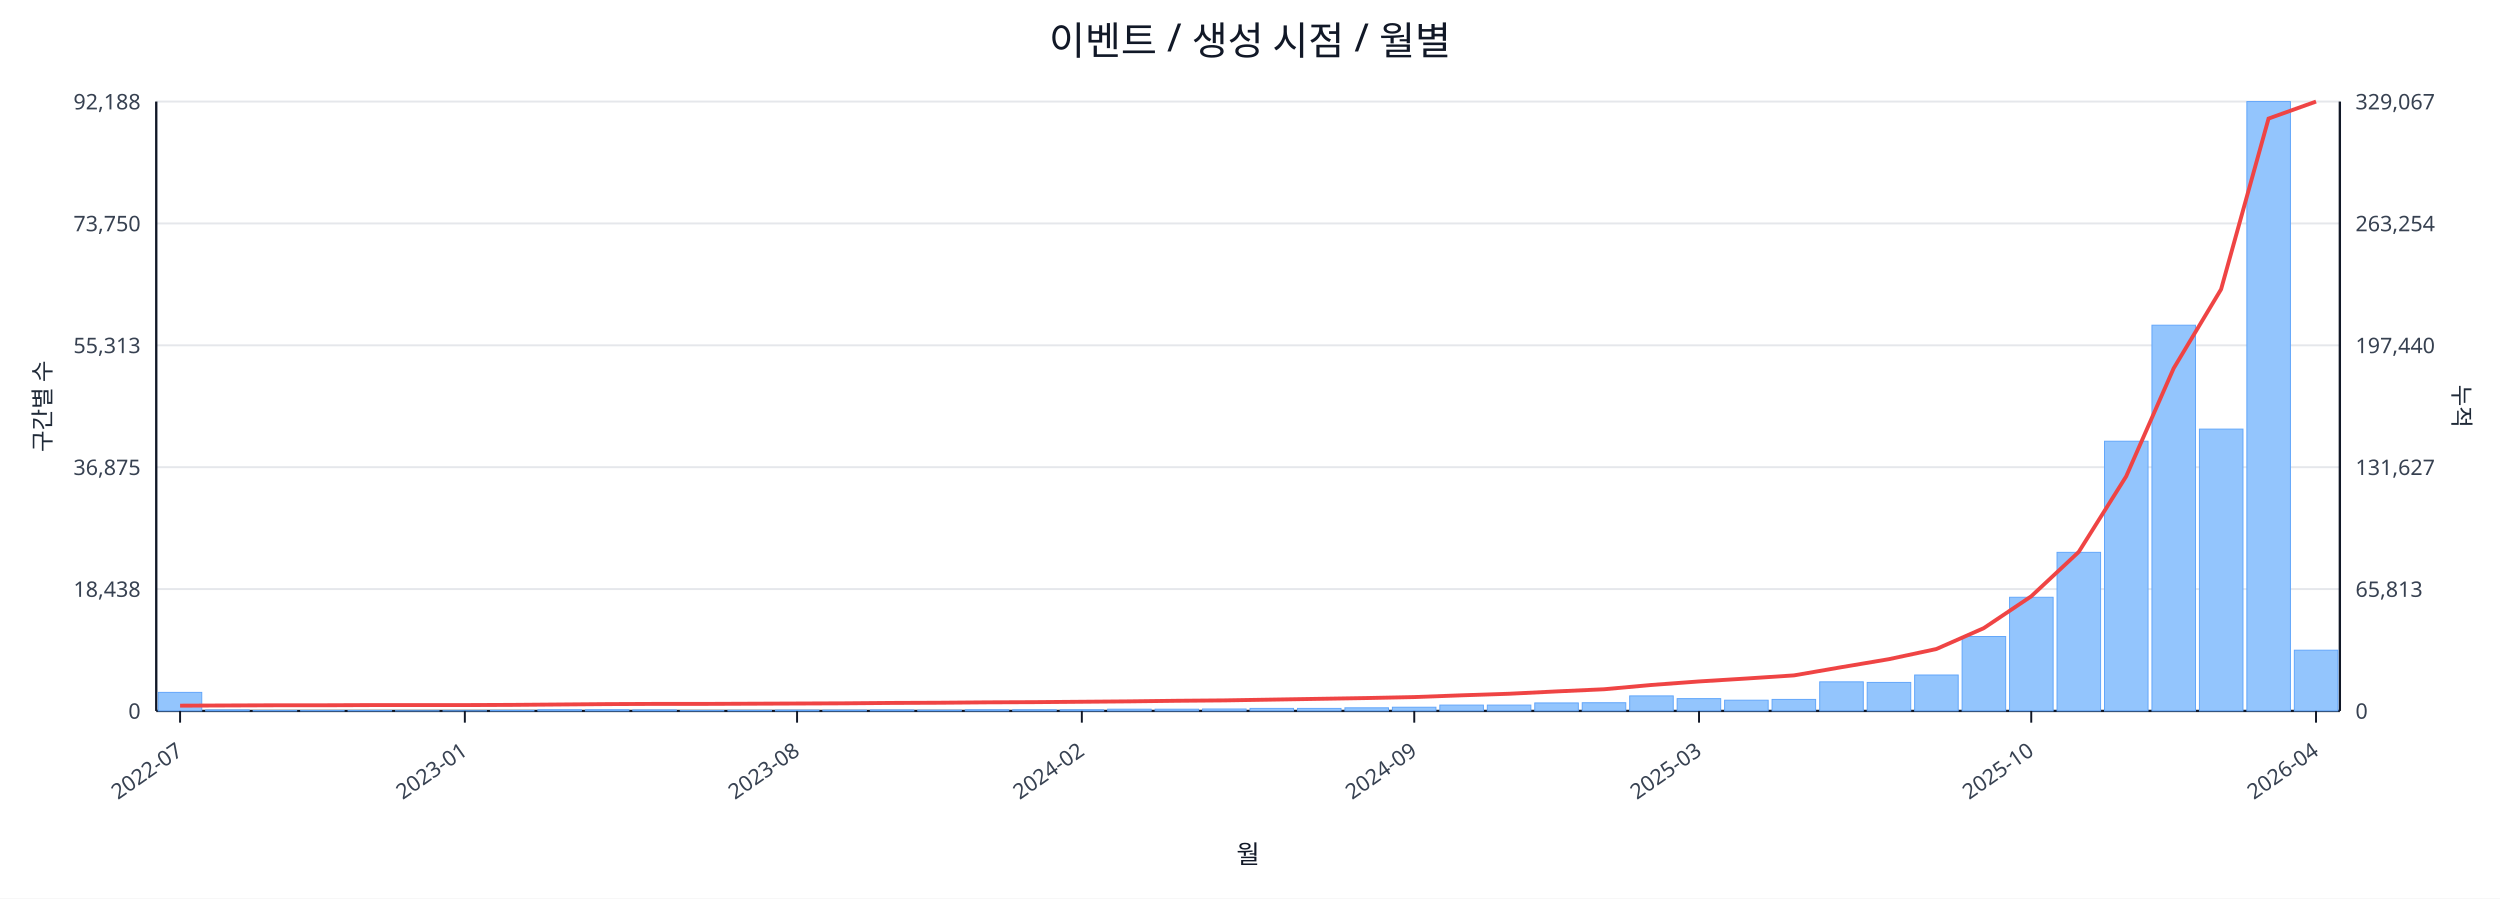
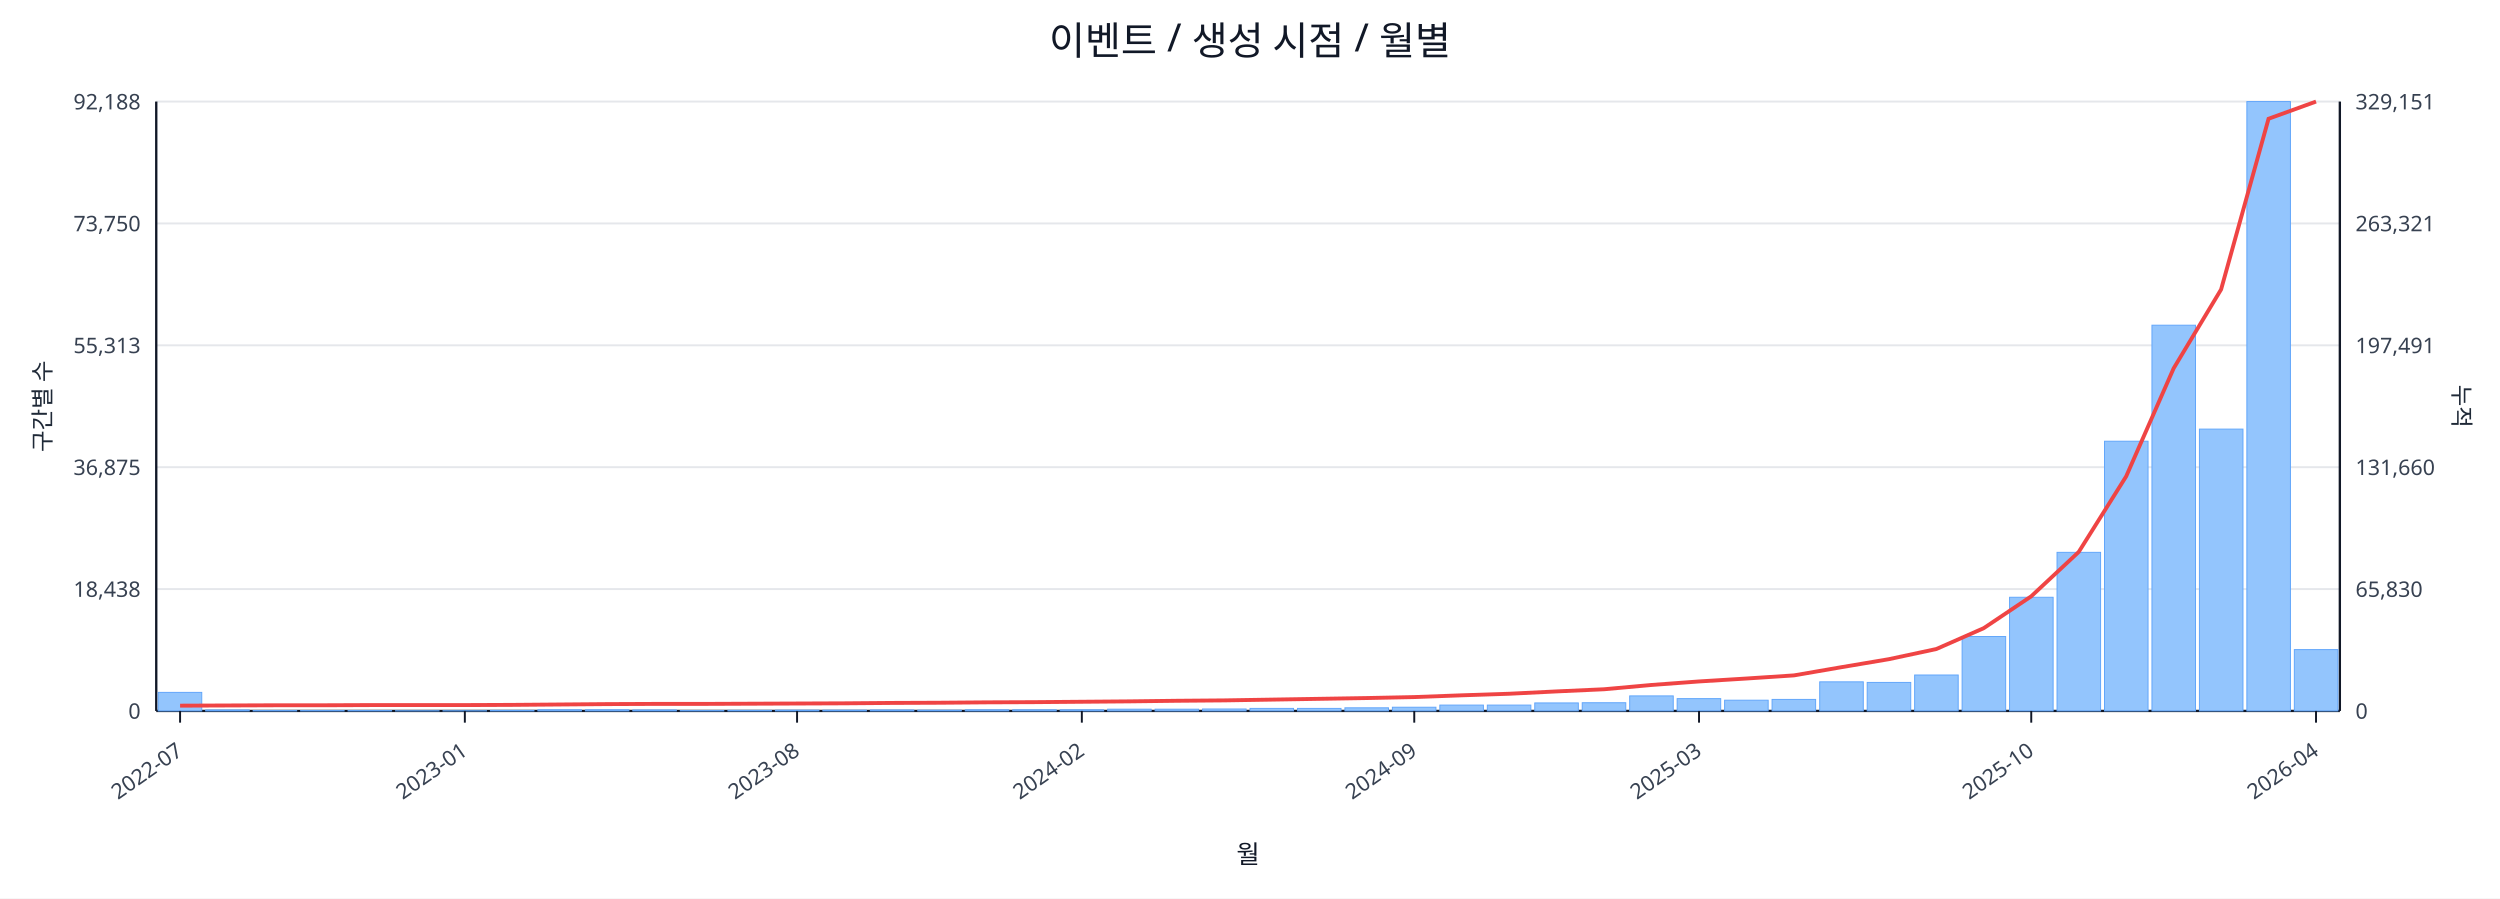
<svg xmlns="http://www.w3.org/2000/svg" width="1280" height="460" viewBox="0 0 1280 460">
  <rect x="0" y="0" width="100%" height="100%" fill="#ffffff" />
  <text x="640.0" y="28" font-size="20" text-anchor="middle" font-family="sans-serif" fill="#111827">이벤트 / 생성 시점 / 월별</text>
  <line x1="80.0" y1="52.0" x2="1198.0" y2="52.0" stroke="#e5e7eb" stroke-width="1" />
  <text x="72.0" y="56.0" font-size="11" text-anchor="end" font-family="sans-serif" fill="#374151">92,188</text>
-   <text x="1206.0" y="56.0" font-size="11" text-anchor="start" font-family="sans-serif" fill="#374151">329,067</text>
+   <text x="1206.0" y="56.0" font-size="11" text-anchor="start" font-family="sans-serif" fill="#374151">329,151</text>
  <line x1="80.0" y1="114.4" x2="1198.0" y2="114.4" stroke="#e5e7eb" stroke-width="1" />
  <text x="72.0" y="118.4" font-size="11" text-anchor="end" font-family="sans-serif" fill="#374151">73,750</text>
-   <text x="1206.0" y="118.4" font-size="11" text-anchor="start" font-family="sans-serif" fill="#374151">263,254</text>
+   <text x="1206.0" y="118.4" font-size="11" text-anchor="start" font-family="sans-serif" fill="#374151">263,321</text>
  <line x1="80.0" y1="176.8" x2="1198.0" y2="176.8" stroke="#e5e7eb" stroke-width="1" />
  <text x="72.0" y="180.8" font-size="11" text-anchor="end" font-family="sans-serif" fill="#374151">55,313</text>
-   <text x="1206.0" y="180.8" font-size="11" text-anchor="start" font-family="sans-serif" fill="#374151">197,440</text>
+   <text x="1206.0" y="180.8" font-size="11" text-anchor="start" font-family="sans-serif" fill="#374151">197,491</text>
  <line x1="80.0" y1="239.2" x2="1198.0" y2="239.2" stroke="#e5e7eb" stroke-width="1" />
  <text x="72.0" y="243.2" font-size="11" text-anchor="end" font-family="sans-serif" fill="#374151">36,875</text>
-   <text x="1206.0" y="243.2" font-size="11" text-anchor="start" font-family="sans-serif" fill="#374151">131,627</text>
+   <text x="1206.0" y="243.2" font-size="11" text-anchor="start" font-family="sans-serif" fill="#374151">131,660</text>
  <line x1="80.0" y1="301.6" x2="1198.0" y2="301.6" stroke="#e5e7eb" stroke-width="1" />
  <text x="72.0" y="305.6" font-size="11" text-anchor="end" font-family="sans-serif" fill="#374151">18,438</text>
-   <text x="1206.0" y="305.6" font-size="11" text-anchor="start" font-family="sans-serif" fill="#374151">65,813</text>
+   <text x="1206.0" y="305.6" font-size="11" text-anchor="start" font-family="sans-serif" fill="#374151">65,830</text>
  <line x1="80.0" y1="364.0" x2="1198.0" y2="364.0" stroke="#e5e7eb" stroke-width="1" />
  <text x="72.0" y="368.0" font-size="11" text-anchor="end" font-family="sans-serif" fill="#374151">0</text>
  <text x="1206.0" y="368.0" font-size="11" text-anchor="start" font-family="sans-serif" fill="#374151">0</text>
  <line x1="80.0" y1="364.0" x2="1198.0" y2="364.0" stroke="#111827" stroke-width="1.2" />
  <line x1="80.0" y1="52.0" x2="80.0" y2="364.0" stroke="#111827" stroke-width="1.2" />
  <line x1="1198.0" y1="52.0" x2="1198.0" y2="364.0" stroke="#111827" stroke-width="1.2" />
  <rect x="81.0" y="354.5" width="22.3" height="9.5" fill="#93c5fd" stroke="#60a5fa" stroke-width="0.5" />
  <rect x="105.3" y="363.5" width="22.3" height="0.5" fill="#93c5fd" stroke="#60a5fa" stroke-width="0.5" />
  <rect x="129.6" y="363.8" width="22.3" height="0.2" fill="#93c5fd" stroke="#60a5fa" stroke-width="0.5" />
  <rect x="153.9" y="363.8" width="22.3" height="0.2" fill="#93c5fd" stroke="#60a5fa" stroke-width="0.5" />
  <rect x="178.2" y="363.8" width="22.3" height="0.2" fill="#93c5fd" stroke="#60a5fa" stroke-width="0.5" />
  <rect x="202.5" y="363.9" width="22.3" height="0.1" fill="#93c5fd" stroke="#60a5fa" stroke-width="0.5" />
  <rect x="226.8" y="363.9" width="22.3" height="0.1" fill="#93c5fd" stroke="#60a5fa" stroke-width="0.5" />
  <rect x="251.1" y="363.7" width="22.3" height="0.3" fill="#93c5fd" stroke="#60a5fa" stroke-width="0.5" />
  <rect x="275.4" y="363.4" width="22.3" height="0.6" fill="#93c5fd" stroke="#60a5fa" stroke-width="0.5" />
  <rect x="299.7" y="363.4" width="22.3" height="0.6" fill="#93c5fd" stroke="#60a5fa" stroke-width="0.5" />
  <rect x="324.0" y="363.5" width="22.3" height="0.5" fill="#93c5fd" stroke="#60a5fa" stroke-width="0.5" />
  <rect x="348.3" y="363.8" width="22.3" height="0.2" fill="#93c5fd" stroke="#60a5fa" stroke-width="0.5" />
  <rect x="372.7" y="363.7" width="22.3" height="0.3" fill="#93c5fd" stroke="#60a5fa" stroke-width="0.5" />
  <rect x="397.0" y="363.6" width="22.3" height="0.4" fill="#93c5fd" stroke="#60a5fa" stroke-width="0.5" />
  <rect x="421.3" y="363.6" width="22.3" height="0.4" fill="#93c5fd" stroke="#60a5fa" stroke-width="0.5" />
  <rect x="445.6" y="363.5" width="22.3" height="0.5" fill="#93c5fd" stroke="#60a5fa" stroke-width="0.5" />
  <rect x="469.9" y="363.6" width="22.3" height="0.4" fill="#93c5fd" stroke="#60a5fa" stroke-width="0.5" />
  <rect x="494.2" y="363.4" width="22.3" height="0.6" fill="#93c5fd" stroke="#60a5fa" stroke-width="0.5" />
  <rect x="518.5" y="363.4" width="22.3" height="0.6" fill="#93c5fd" stroke="#60a5fa" stroke-width="0.5" />
  <rect x="542.8" y="363.4" width="22.3" height="0.6" fill="#93c5fd" stroke="#60a5fa" stroke-width="0.5" />
  <rect x="567.1" y="363.1" width="22.3" height="0.9" fill="#93c5fd" stroke="#60a5fa" stroke-width="0.5" />
  <rect x="591.4" y="363.1" width="22.3" height="0.9" fill="#93c5fd" stroke="#60a5fa" stroke-width="0.5" />
  <rect x="615.7" y="363.0" width="22.3" height="1.0" fill="#93c5fd" stroke="#60a5fa" stroke-width="0.5" />
  <rect x="640.0" y="362.7" width="22.3" height="1.3" fill="#93c5fd" stroke="#60a5fa" stroke-width="0.5" />
  <rect x="664.3" y="362.7" width="22.3" height="1.3" fill="#93c5fd" stroke="#60a5fa" stroke-width="0.5" />
  <rect x="688.6" y="362.4" width="22.3" height="1.6" fill="#93c5fd" stroke="#60a5fa" stroke-width="0.5" />
  <rect x="712.9" y="362.1" width="22.3" height="1.9" fill="#93c5fd" stroke="#60a5fa" stroke-width="0.5" />
  <rect x="737.2" y="361.0" width="22.3" height="3.0" fill="#93c5fd" stroke="#60a5fa" stroke-width="0.5" />
  <rect x="761.5" y="361.0" width="22.3" height="3.0" fill="#93c5fd" stroke="#60a5fa" stroke-width="0.5" />
  <rect x="785.8" y="359.9" width="22.3" height="4.1" fill="#93c5fd" stroke="#60a5fa" stroke-width="0.5" />
  <rect x="810.1" y="359.8" width="22.3" height="4.2" fill="#93c5fd" stroke="#60a5fa" stroke-width="0.5" />
  <rect x="834.4" y="356.3" width="22.3" height="7.7" fill="#93c5fd" stroke="#60a5fa" stroke-width="0.5" />
  <rect x="858.7" y="357.7" width="22.3" height="6.3" fill="#93c5fd" stroke="#60a5fa" stroke-width="0.5" />
  <rect x="883.0" y="358.5" width="22.3" height="5.5" fill="#93c5fd" stroke="#60a5fa" stroke-width="0.5" />
  <rect x="907.3" y="358.1" width="22.3" height="5.9" fill="#93c5fd" stroke="#60a5fa" stroke-width="0.5" />
  <rect x="931.7" y="349.1" width="22.3" height="14.9" fill="#93c5fd" stroke="#60a5fa" stroke-width="0.5" />
  <rect x="956.0" y="349.4" width="22.3" height="14.6" fill="#93c5fd" stroke="#60a5fa" stroke-width="0.5" />
  <rect x="980.3" y="345.6" width="22.3" height="18.4" fill="#93c5fd" stroke="#60a5fa" stroke-width="0.5" />
  <rect x="1004.6" y="325.9" width="22.3" height="38.1" fill="#93c5fd" stroke="#60a5fa" stroke-width="0.5" />
  <rect x="1028.9" y="305.8" width="22.3" height="58.2" fill="#93c5fd" stroke="#60a5fa" stroke-width="0.5" />
  <rect x="1053.2" y="282.8" width="22.3" height="81.2" fill="#93c5fd" stroke="#60a5fa" stroke-width="0.5" />
  <rect x="1077.5" y="225.9" width="22.3" height="138.1" fill="#93c5fd" stroke="#60a5fa" stroke-width="0.5" />
  <rect x="1101.8" y="166.5" width="22.3" height="197.5" fill="#93c5fd" stroke="#60a5fa" stroke-width="0.5" />
  <rect x="1126.1" y="219.7" width="22.3" height="144.3" fill="#93c5fd" stroke="#60a5fa" stroke-width="0.5" />
  <rect x="1150.4" y="52.0" width="22.3" height="312.0" fill="#93c5fd" stroke="#60a5fa" stroke-width="0.5" />
-   <rect x="1174.7" y="332.9" width="22.3" height="31.1" fill="#93c5fd" stroke="#60a5fa" stroke-width="0.5" />
-   <polyline fill="none" stroke="#ef4444" stroke-width="2" points="92.2,361.3 116.5,361.2 140.8,361.1 165.1,361.1 189.4,361.0 213.7,361.0 238.0,361.0 262.3,360.9 286.6,360.7 310.9,360.5 335.2,360.4 359.5,360.4 383.8,360.3 408.1,360.2 432.4,360.1 456.7,359.9 481.0,359.8 505.3,359.6 529.6,359.5 553.9,359.3 578.2,359.1 602.5,358.8 626.8,358.6 651.2,358.2 675.5,357.8 699.8,357.4 724.1,356.9 748.4,356.0 772.7,355.2 797.0,354.0 821.3,352.9 845.6,350.7 869.9,348.9 894.2,347.4 918.5,345.8 942.8,341.6 967.1,337.5 991.4,332.3 1015.7,321.6 1040.0,305.3 1064.3,282.6 1088.6,243.9 1112.9,188.6 1137.2,148.1 1161.5,60.7 1185.8,52.0" />
+   <rect x="1174.7" y="332.6" width="22.3" height="31.4" fill="#93c5fd" stroke="#60a5fa" stroke-width="0.5" />
+   <polyline fill="none" stroke="#ef4444" stroke-width="2" points="92.2,361.3 116.5,361.2 140.8,361.1 165.1,361.1 189.4,361.0 213.7,361.0 238.0,361.0 262.3,360.9 286.6,360.7 310.9,360.5 335.2,360.4 359.5,360.4 383.8,360.3 408.1,360.2 432.4,360.1 456.7,359.9 481.0,359.8 505.3,359.6 529.6,359.5 553.9,359.3 578.2,359.1 602.5,358.8 626.8,358.6 651.2,358.2 675.5,357.8 699.8,357.4 724.1,356.9 748.4,356.0 772.7,355.2 797.0,354.0 821.3,352.9 845.6,350.7 869.9,348.9 894.2,347.4 918.5,345.8 942.8,341.6 967.1,337.5 991.4,332.3 1015.7,321.6 1040.0,305.3 1064.3,282.6 1088.6,243.9 1112.9,188.6 1137.2,148.2 1161.5,60.8 1185.8,52.0" />
  <line x1="92.2" y1="364.0" x2="92.2" y2="370.0" stroke="#111827" stroke-width="1" />
  <text x="94.2" y="386.0" font-size="11" text-anchor="end" transform="rotate(-35 94.2 386.0)" font-family="sans-serif" fill="#374151">2022-07</text>
  <line x1="238.0" y1="364.0" x2="238.0" y2="370.0" stroke="#111827" stroke-width="1" />
  <text x="240.0" y="386.0" font-size="11" text-anchor="end" transform="rotate(-35 240.0 386.0)" font-family="sans-serif" fill="#374151">2023-01</text>
  <line x1="408.1" y1="364.0" x2="408.1" y2="370.0" stroke="#111827" stroke-width="1" />
  <text x="410.1" y="386.0" font-size="11" text-anchor="end" transform="rotate(-35 410.1 386.0)" font-family="sans-serif" fill="#374151">2023-08</text>
  <line x1="553.9" y1="364.0" x2="553.9" y2="370.0" stroke="#111827" stroke-width="1" />
  <text x="555.9" y="386.0" font-size="11" text-anchor="end" transform="rotate(-35 555.9 386.0)" font-family="sans-serif" fill="#374151">2024-02</text>
  <line x1="724.1" y1="364.0" x2="724.1" y2="370.0" stroke="#111827" stroke-width="1" />
  <text x="726.1" y="386.0" font-size="11" text-anchor="end" transform="rotate(-35 726.1 386.0)" font-family="sans-serif" fill="#374151">2024-09</text>
  <line x1="869.9" y1="364.0" x2="869.9" y2="370.0" stroke="#111827" stroke-width="1" />
  <text x="871.9" y="386.0" font-size="11" text-anchor="end" transform="rotate(-35 871.9 386.0)" font-family="sans-serif" fill="#374151">2025-03</text>
  <line x1="1040.0" y1="364.0" x2="1040.0" y2="370.0" stroke="#111827" stroke-width="1" />
  <text x="1042.0" y="386.0" font-size="11" text-anchor="end" transform="rotate(-35 1042.0 386.0)" font-family="sans-serif" fill="#374151">2025-10</text>
  <line x1="1185.8" y1="364.0" x2="1185.8" y2="370.0" stroke="#111827" stroke-width="1" />
  <text x="1187.8" y="386.0" font-size="11" text-anchor="end" transform="rotate(-35 1187.8 386.0)" font-family="sans-serif" fill="#374151">2026-04</text>
  <text x="26" y="208.0" font-size="12" transform="rotate(-90 26 208.0)" text-anchor="middle" font-family="sans-serif" fill="#1f2937">구간별 수</text>
  <text x="1256.0" y="208.0" font-size="12" transform="rotate(90 1256.0 208.0)" text-anchor="middle" font-family="sans-serif" fill="#1f2937">누적</text>
  <text x="639.0" y="442.0" font-size="13" text-anchor="middle" font-family="sans-serif" fill="#111827">월</text>
</svg>
